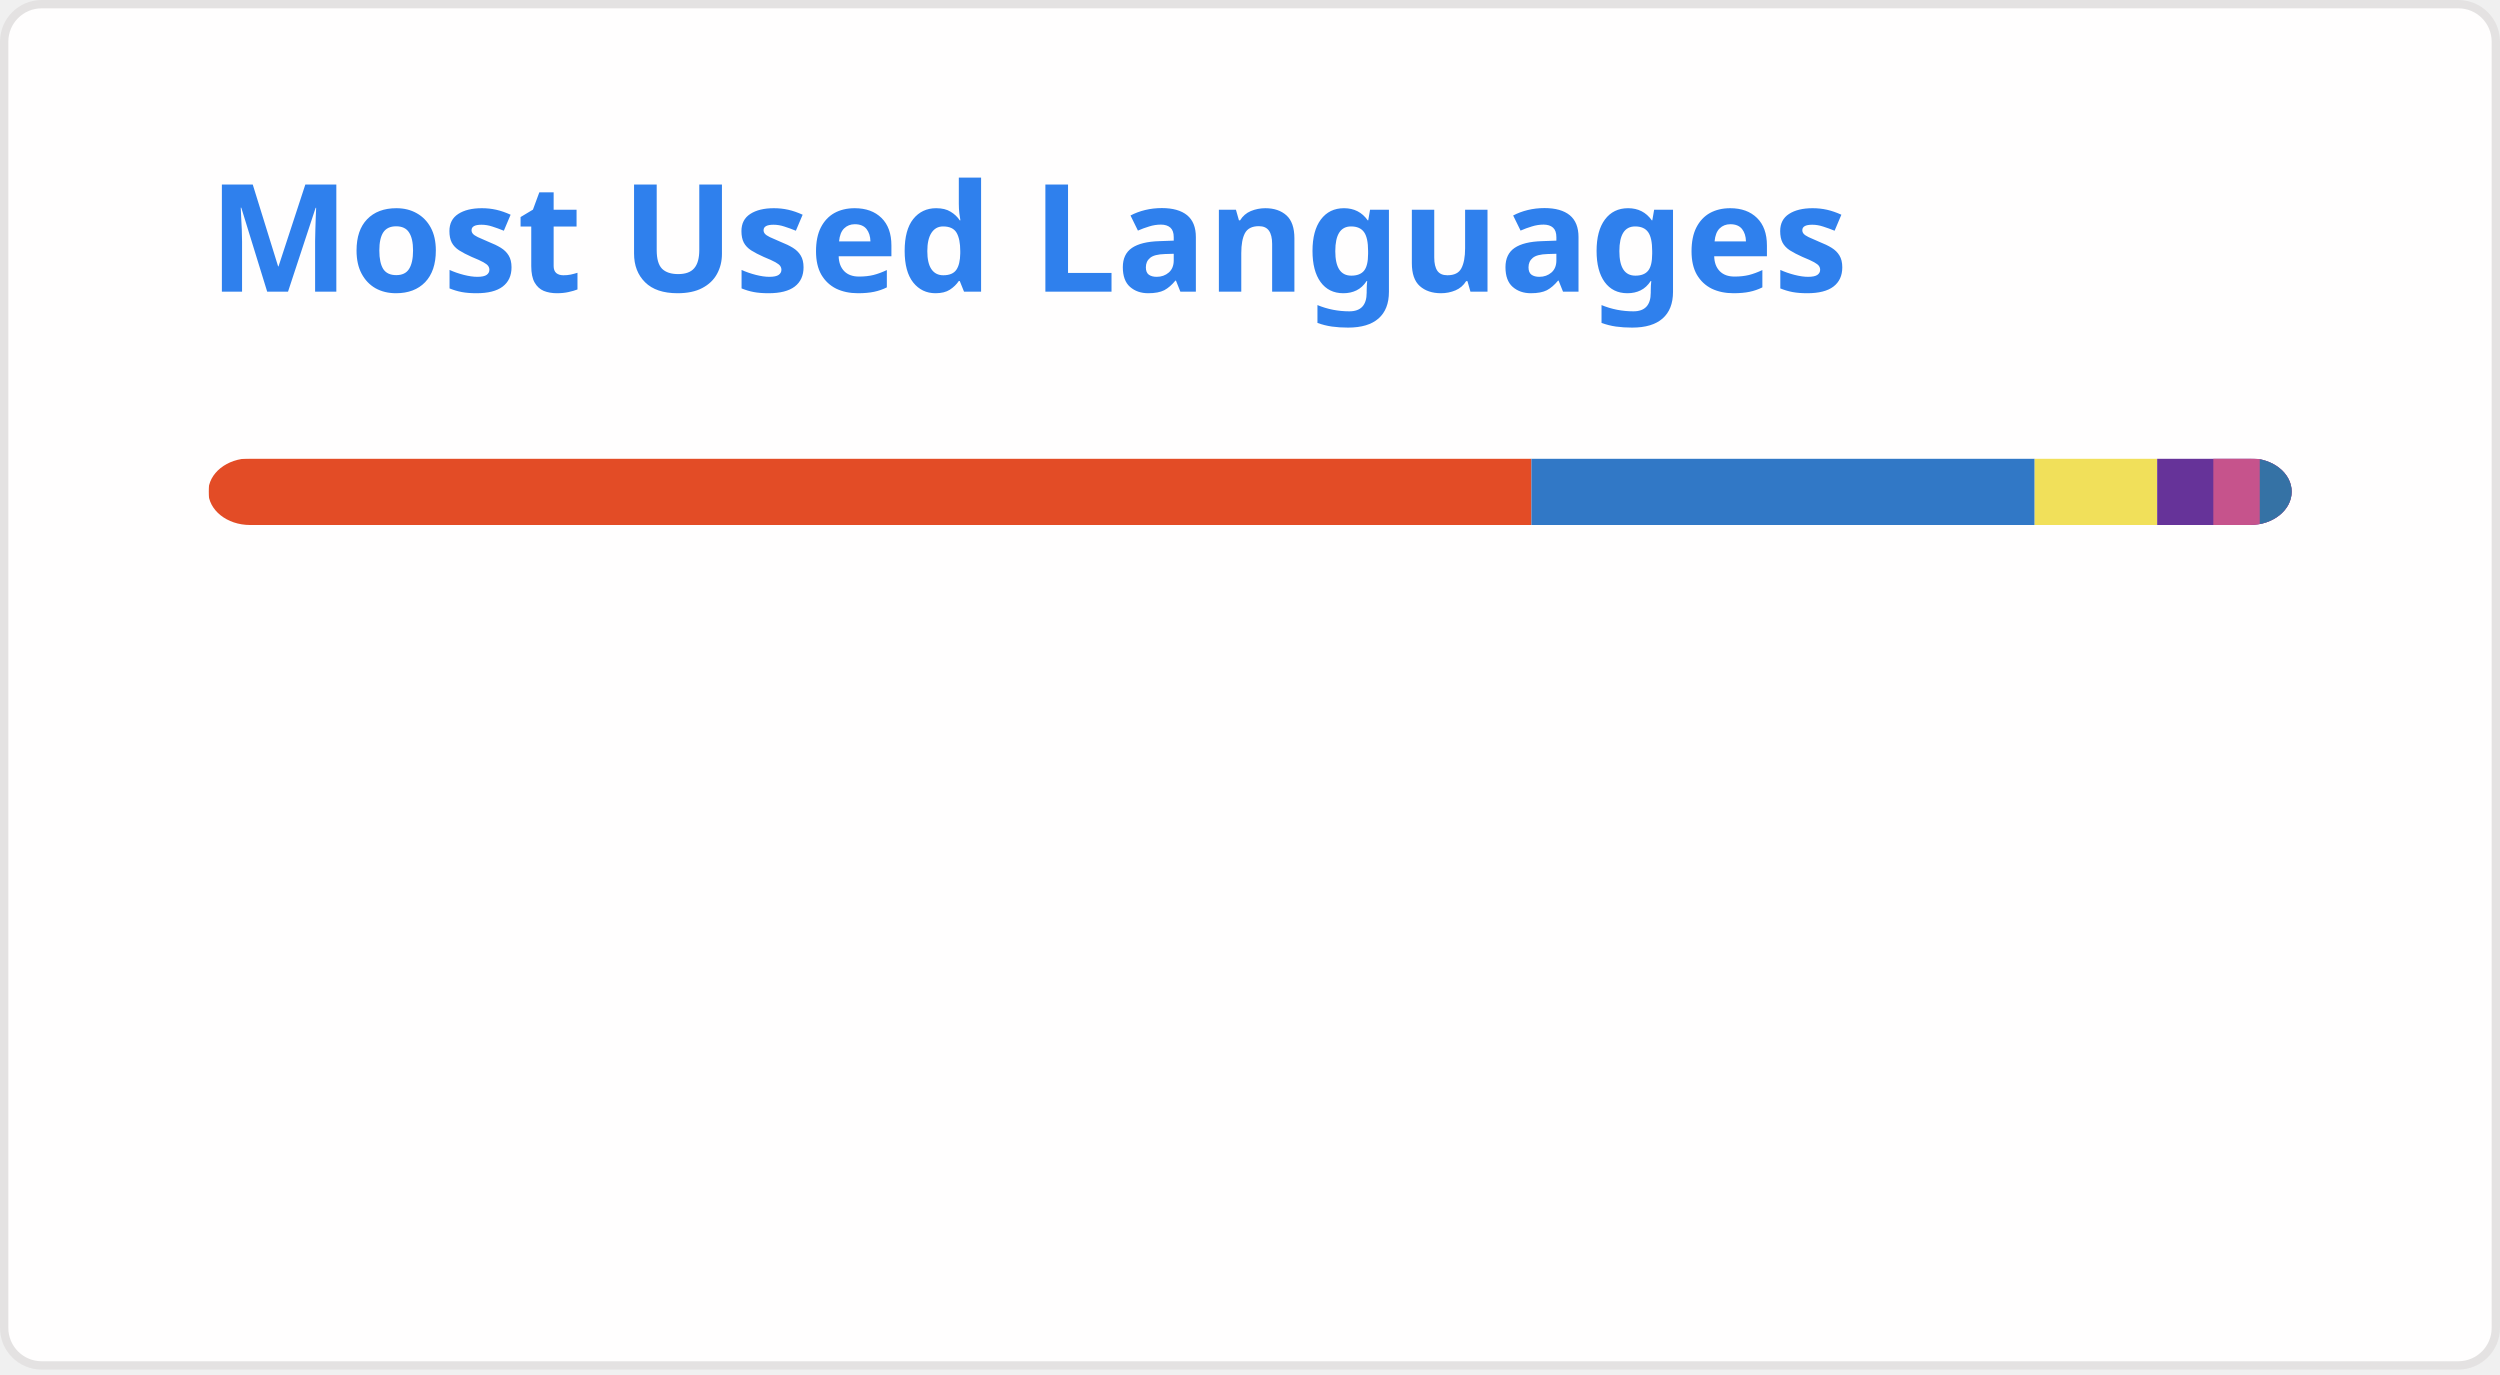
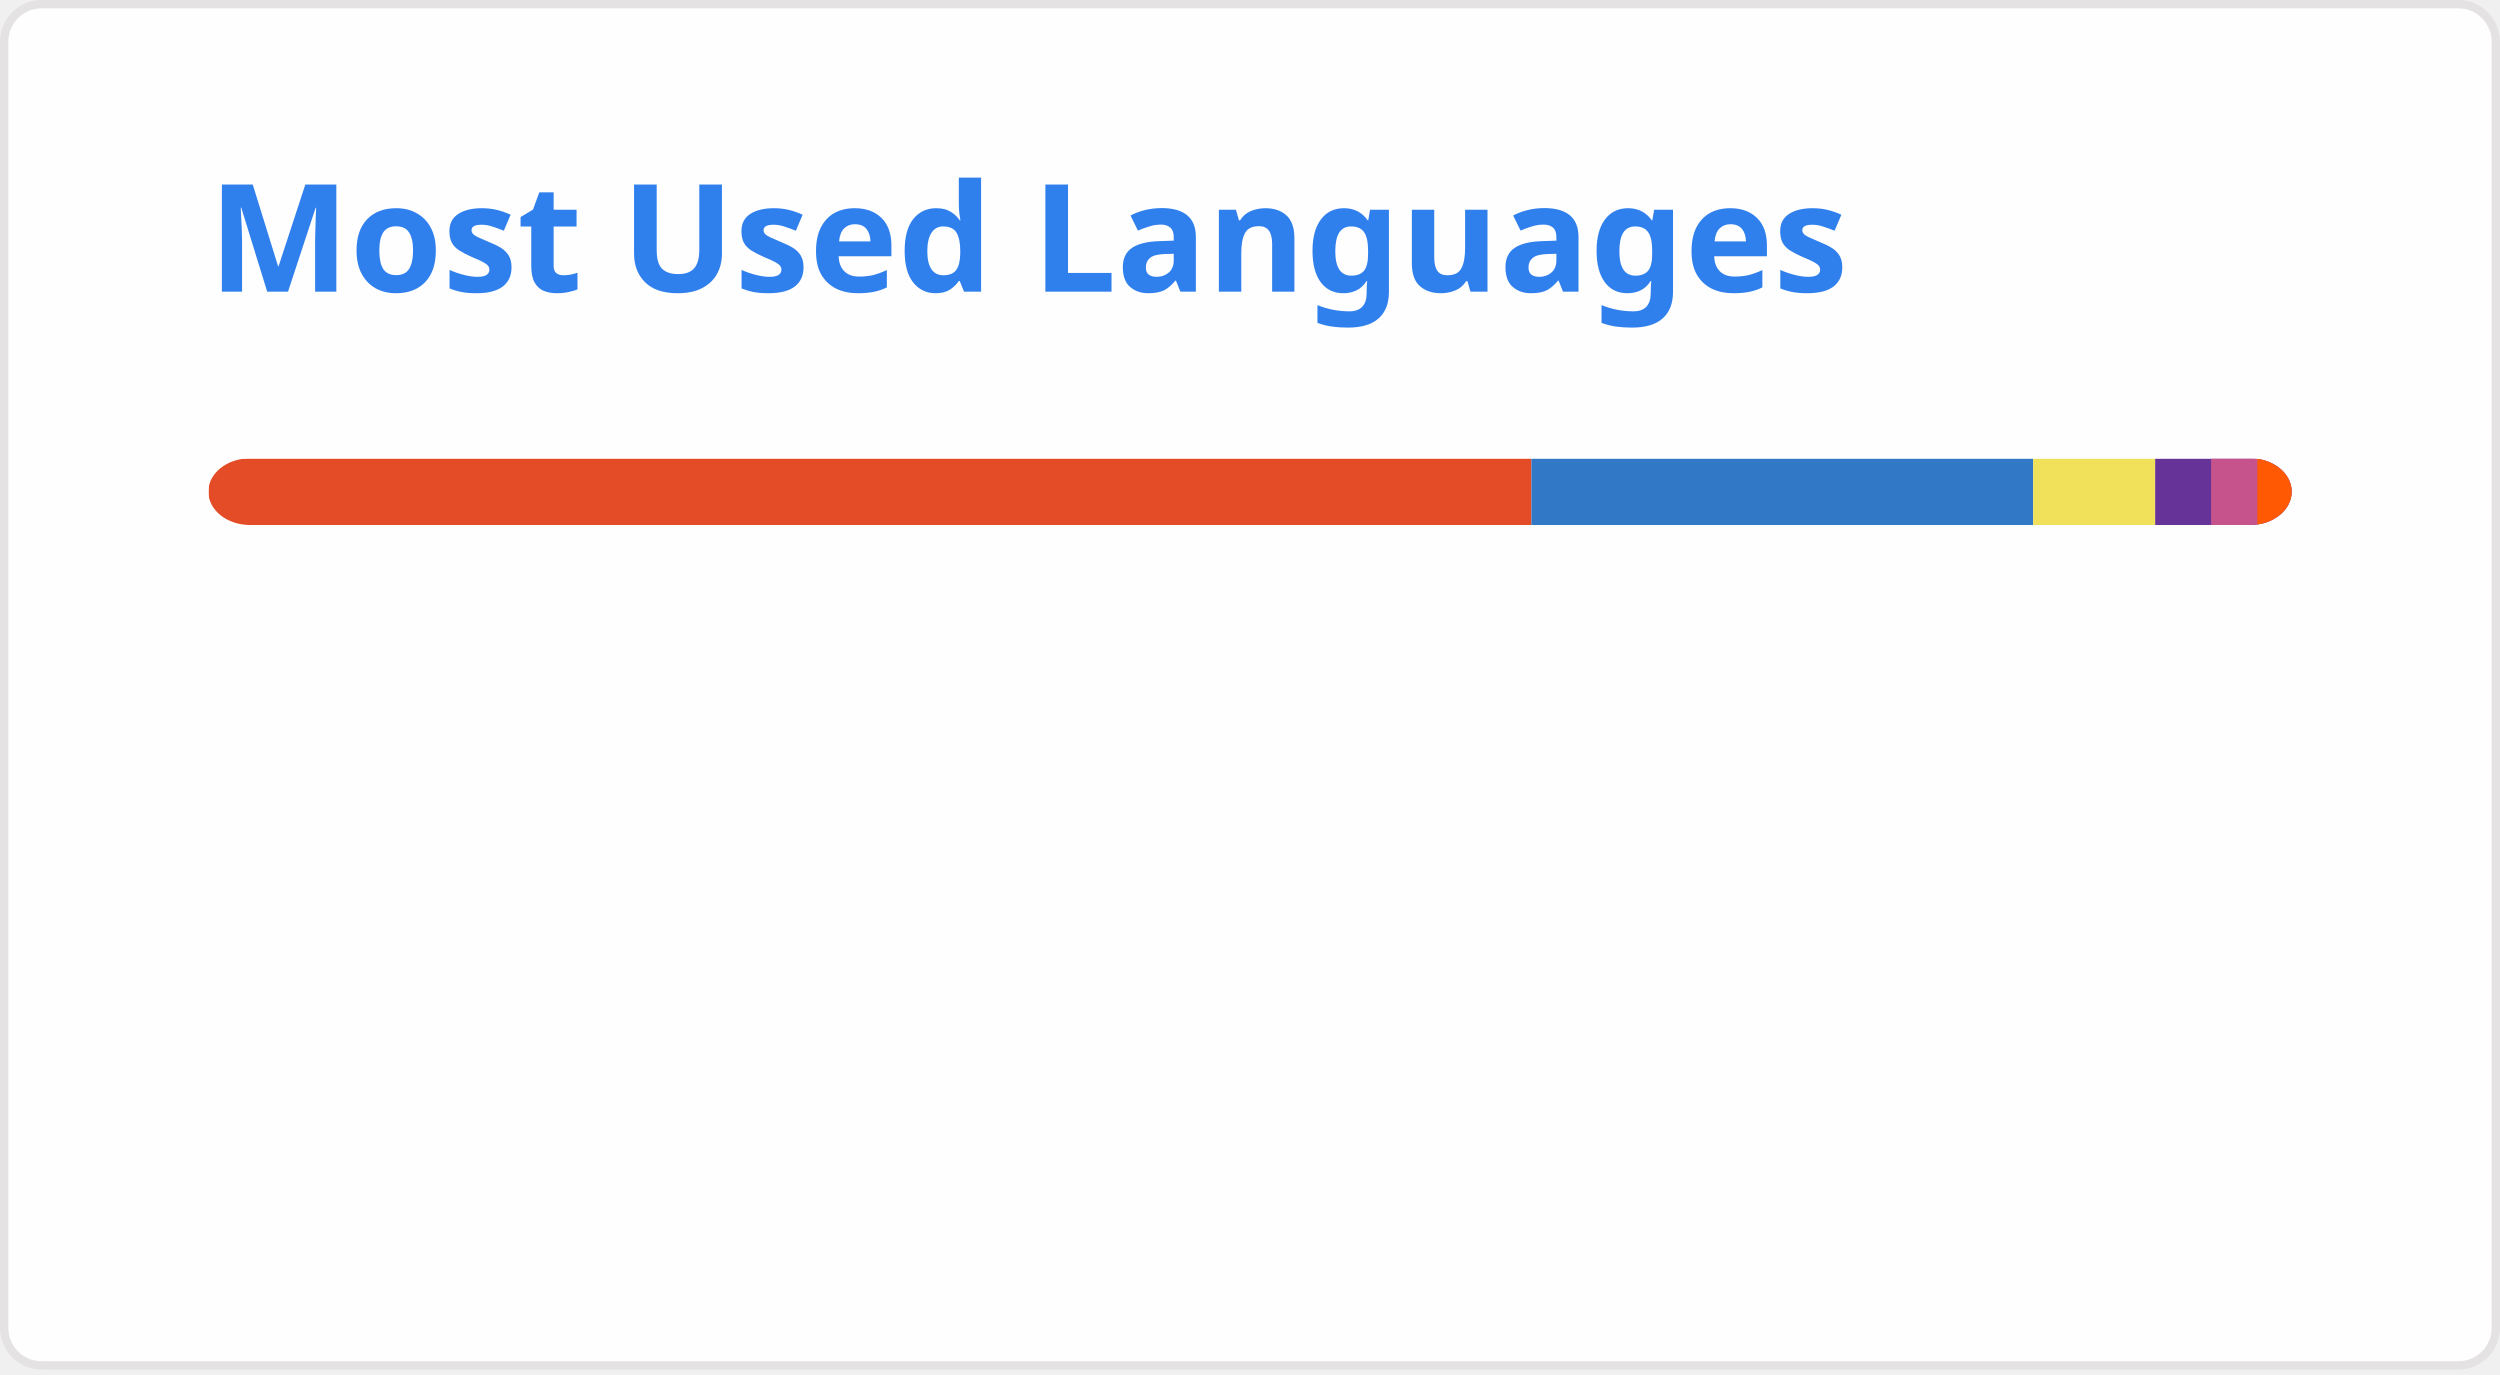
<svg xmlns="http://www.w3.org/2000/svg" width="300" height="165" viewBox="0 0 300 165" fill="none" role="img" aria-labelledby="descId">
  <style>
          .header {
            font: 600 18px 'Segoe UI', Ubuntu, Sans-Serif;
            fill: #2f80ed;
            animation: fadeInAnimation 0.8s ease-in-out forwards;
          }
          @supports(-moz-appearance: auto) {
            /* Selector detects Firefox */
            .header { font-size: 15.5px; }
          }
          
    @keyframes slideInAnimation {
      from {
        width: 0;
      }
      to {
        width: calc(100%-100px);
      }
    }
    @keyframes growWidthAnimation {
      from {
        width: 0;
      }
      to {
        width: 100%;
      }
    }
    .stat {
      font: 600 14px 'Segoe UI', Ubuntu, "Helvetica Neue", Sans-Serif; fill: #434d58;
    }
    @supports(-moz-appearance: auto) {
      /* Selector detects Firefox */
      .stat { font-size:12px; }
    }
    .bold { font-weight: 700 }
    .lang-name {
      font: 400 11px "Segoe UI", Ubuntu, Sans-Serif;
      fill: #434d58;
    }
    .stagger {
      opacity: 0;
      animation: fadeInAnimation 0.3s ease-in-out forwards;
    }
    #rect-mask rect{
      animation: slideInAnimation 1s ease-in-out forwards;
    }
    .lang-progress{
      animation: growWidthAnimation 0.6s ease-in-out forwards;
    }
    .progress-background { fill: #ddd; }
    
          

          
      /* Animations */
      @keyframes scaleInAnimation {
        from {
          transform: translate(-5px, 5px) scale(0);
        }
        to {
          transform: translate(-5px, 5px) scale(1);
        }
      }
      @keyframes fadeInAnimation {
        from {
          opacity: 0;
        }
        to {
          opacity: 1;
        }
      }
    
          
        </style>
  <defs>
          
          
        </defs>
  <rect data-testid="card-bg" class="card-bg" x="0.5" y="0.5" rx="4.5" height="99%" stroke="#e4e2e2" width="299" fill="#fffefe" stroke-opacity="1" />
  <g data-testid="card-title" transform="translate(25, 35)">
    <g transform="translate(0, 0)">
      <text x="0" y="0" class="header" data-testid="header">Most Used Languages</text>
    </g>
  </g>
  <g data-testid="main-card-body" transform="translate(0, 55)">
    <svg data-testid="lang-items" x="25">
      <mask id="rect-mask">
        <rect x="0" y="0" width="250" height="8" fill="white" rx="5" />
      </mask>
      <rect mask="url(#rect-mask)" data-testid="lang-progress" x="0" y="0" width="158.77" height="8" fill="#e34c26" />
-       <rect mask="url(#rect-mask)" data-testid="lang-progress" x="158.77" y="0" width="60.39" height="8" fill="#3178c6" />
-       <rect mask="url(#rect-mask)" data-testid="lang-progress" x="219.16" y="0" width="14.7" height="8" fill="#f1e05a" />
-       <rect mask="url(#rect-mask)" data-testid="lang-progress" x="233.86" y="0" width="16.74" height="8" fill="#663399" />
-       <rect mask="url(#rect-mask)" data-testid="lang-progress" x="240.6" y="0" width="15.57" height="8" fill="#c6538c" />
-       <rect mask="url(#rect-mask)" data-testid="lang-progress" x="246.17" y="0" width="13.83" height="8" fill="#3572A5" />
+       <rect mask="url(#rect-mask)" data-testid="lang-progress" x="158.77" y="0" width="60.21" height="8" fill="#3178c6" />
+       <rect mask="url(#rect-mask)" data-testid="lang-progress" x="218.98" y="0" width="14.64" height="8" fill="#f1e05a" />
+       <rect mask="url(#rect-mask)" data-testid="lang-progress" x="233.62" y="0" width="16.71" height="8" fill="#663399" />
+       <rect mask="url(#rect-mask)" data-testid="lang-progress" x="240.33" y="0" width="15.55" height="8" fill="#c6538c" />
+       <rect mask="url(#rect-mask)" data-testid="lang-progress" x="245.88" y="0" width="14.11" height="8" fill="#ff5a03" />
      <g transform="translate(0, 25)">
        <g transform="translate(0, 0)">
          <g transform="translate(0, 0)">
            <g class="stagger" style="animation-delay: 450ms">
              <circle cx="5" cy="6" r="5" fill="#e34c26" />
              <text data-testid="lang-name" x="15" y="10" class="lang-name">
        HTML 63.51%
      </text>
            </g>
          </g>
          <g transform="translate(0, 25)">
            <g class="stagger" style="animation-delay: 600ms">
              <circle cx="5" cy="6" r="5" fill="#3178c6" />
              <text data-testid="lang-name" x="15" y="10" class="lang-name">
-         TypeScript 24.16%
+         TypeScript 24.09%
      </text>
            </g>
          </g>
          <g transform="translate(0, 50)">
            <g class="stagger" style="animation-delay: 750ms">
              <circle cx="5" cy="6" r="5" fill="#f1e05a" />
              <text data-testid="lang-name" x="15" y="10" class="lang-name">
-         JavaScript 5.88%
+         JavaScript 5.86%
      </text>
            </g>
          </g>
        </g>
        <g transform="translate(150, 0)">
          <g transform="translate(0, 0)">
            <g class="stagger" style="animation-delay: 450ms">
              <circle cx="5" cy="6" r="5" fill="#663399" />
              <text data-testid="lang-name" x="15" y="10" class="lang-name">
-         CSS 2.70%
+         CSS 2.69%
      </text>
            </g>
          </g>
          <g transform="translate(0, 25)">
            <g class="stagger" style="animation-delay: 600ms">
              <circle cx="5" cy="6" r="5" fill="#c6538c" />
              <text data-testid="lang-name" x="15" y="10" class="lang-name">
-         SCSS 2.23%
+         SCSS 2.22%
      </text>
            </g>
          </g>
          <g transform="translate(0, 50)">
            <g class="stagger" style="animation-delay: 750ms">
-               <circle cx="5" cy="6" r="5" fill="#3572A5" />
+               <circle cx="5" cy="6" r="5" fill="#ff5a03" />
              <text data-testid="lang-name" x="15" y="10" class="lang-name">
-         Python 1.53%
+         Astro 1.64%
      </text>
            </g>
          </g>
        </g>
      </g>
    </svg>
  </g>
</svg>
